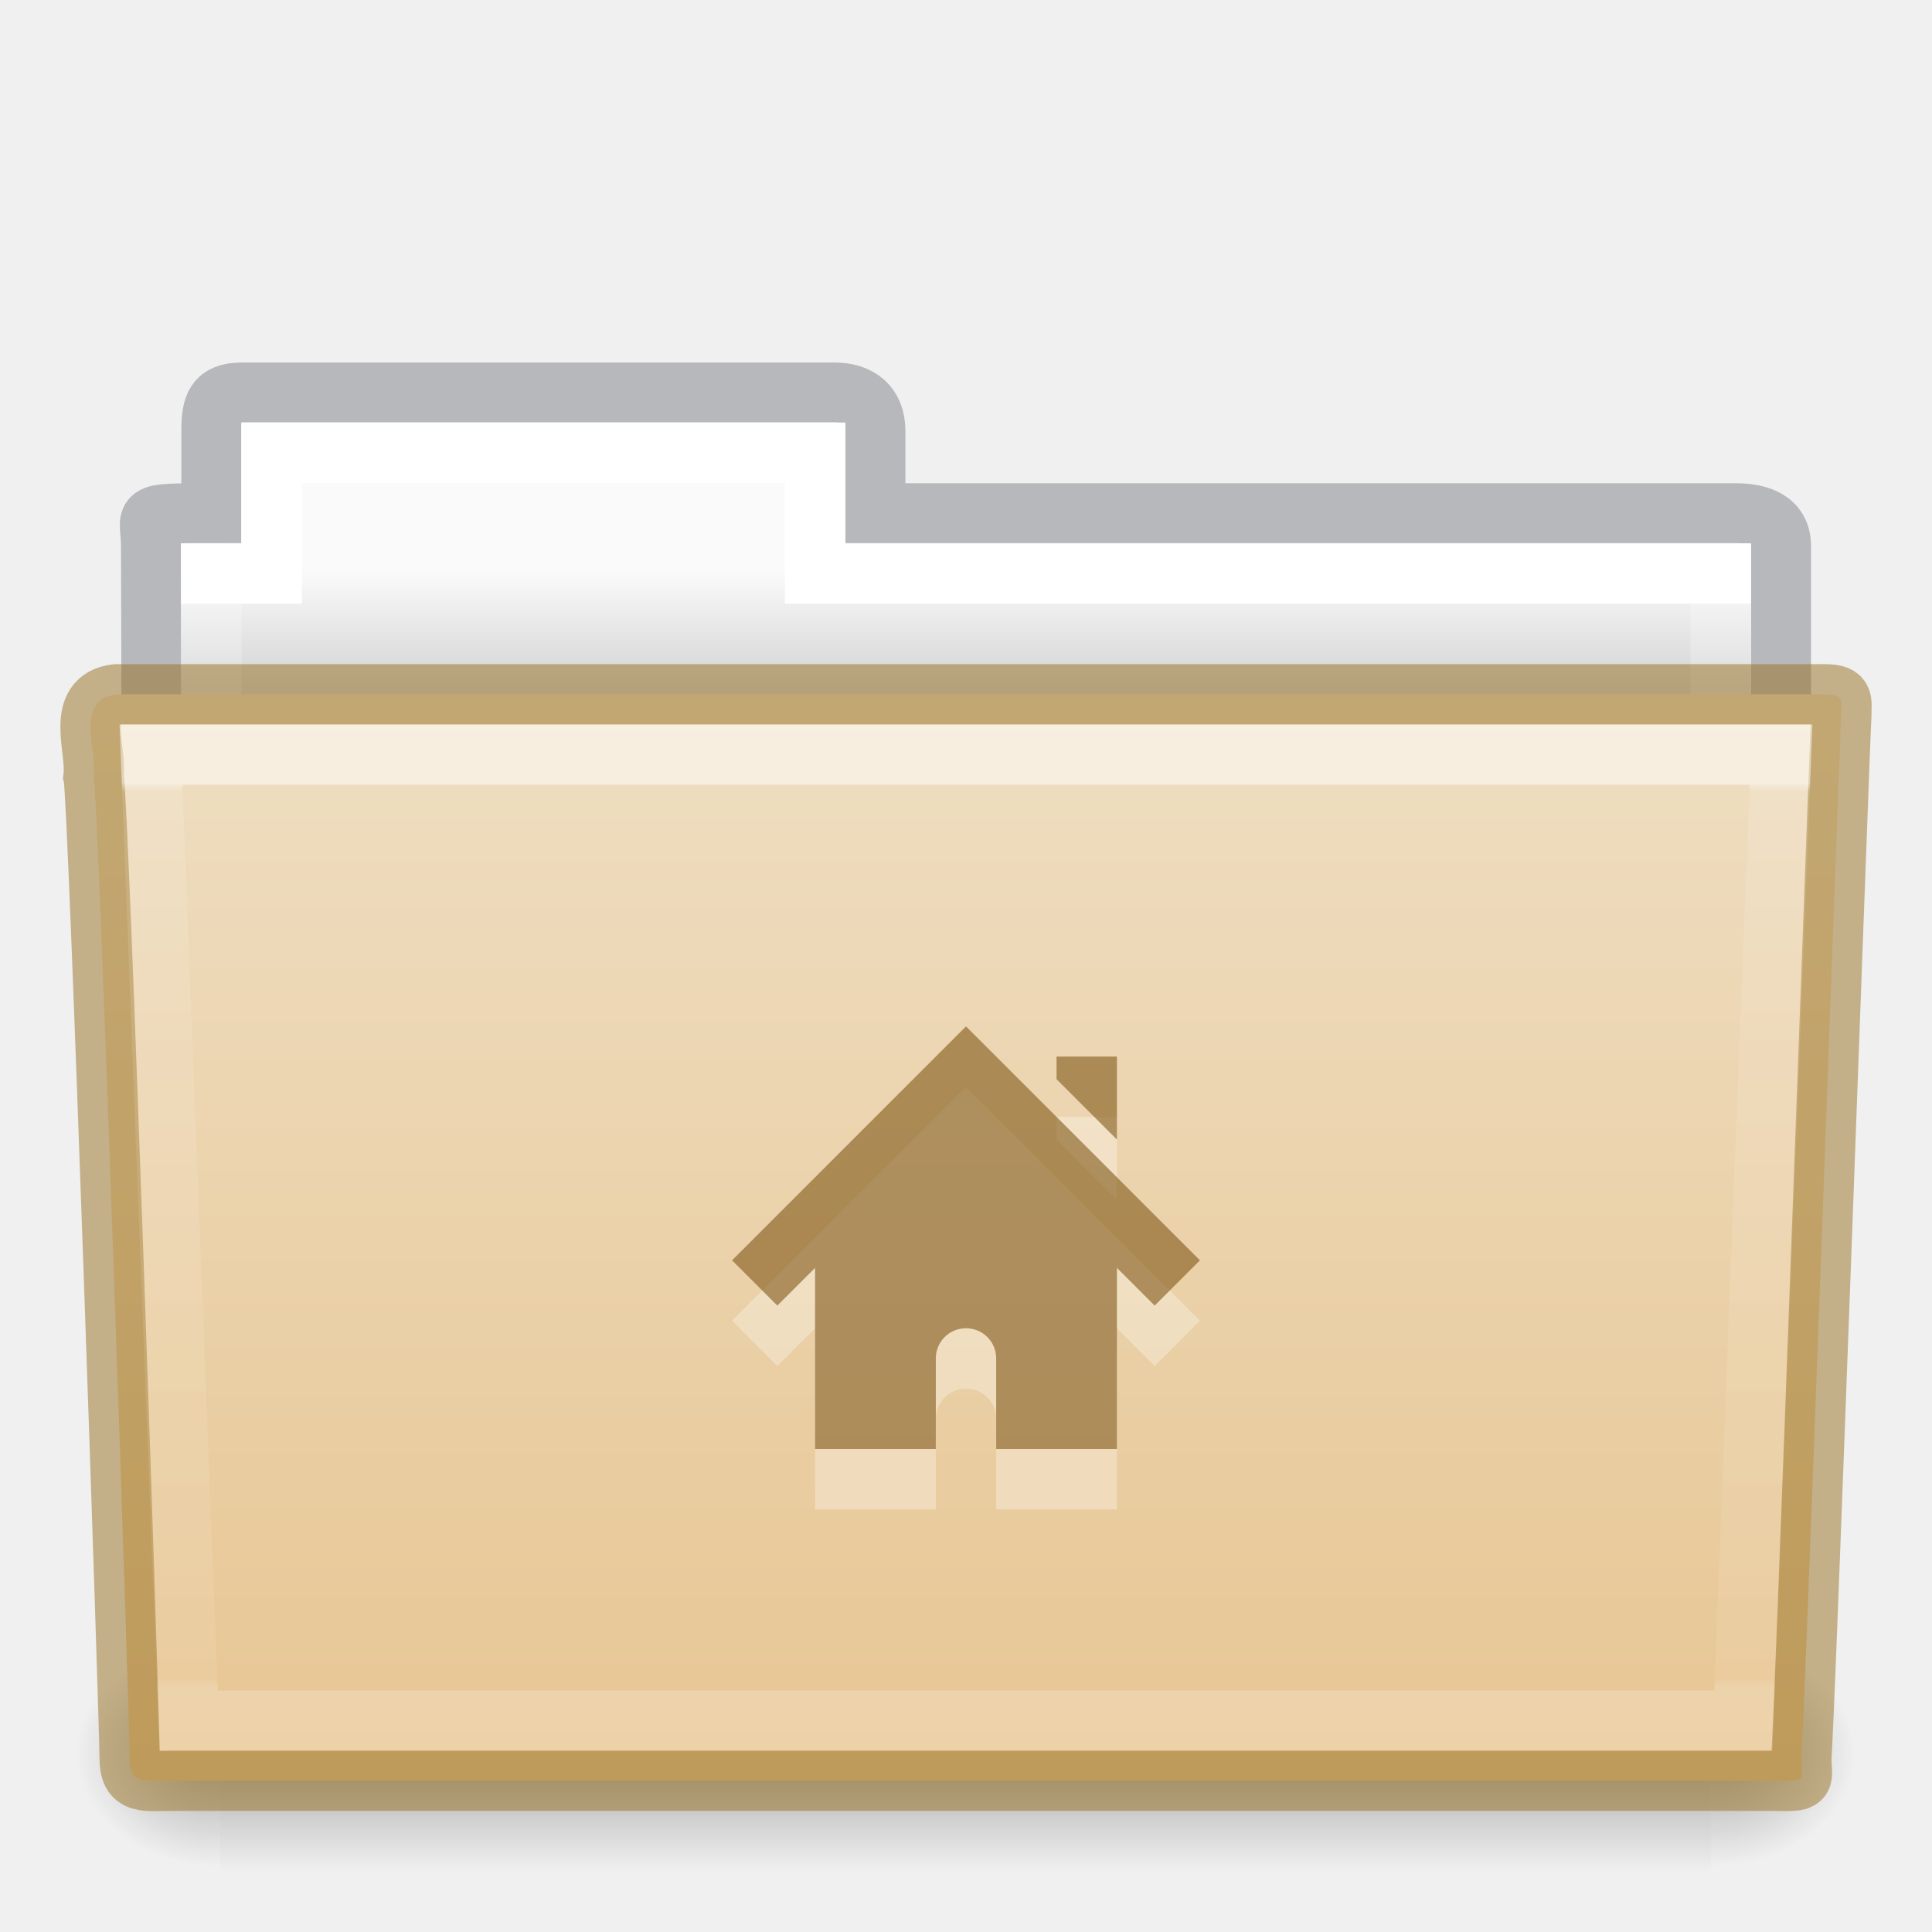
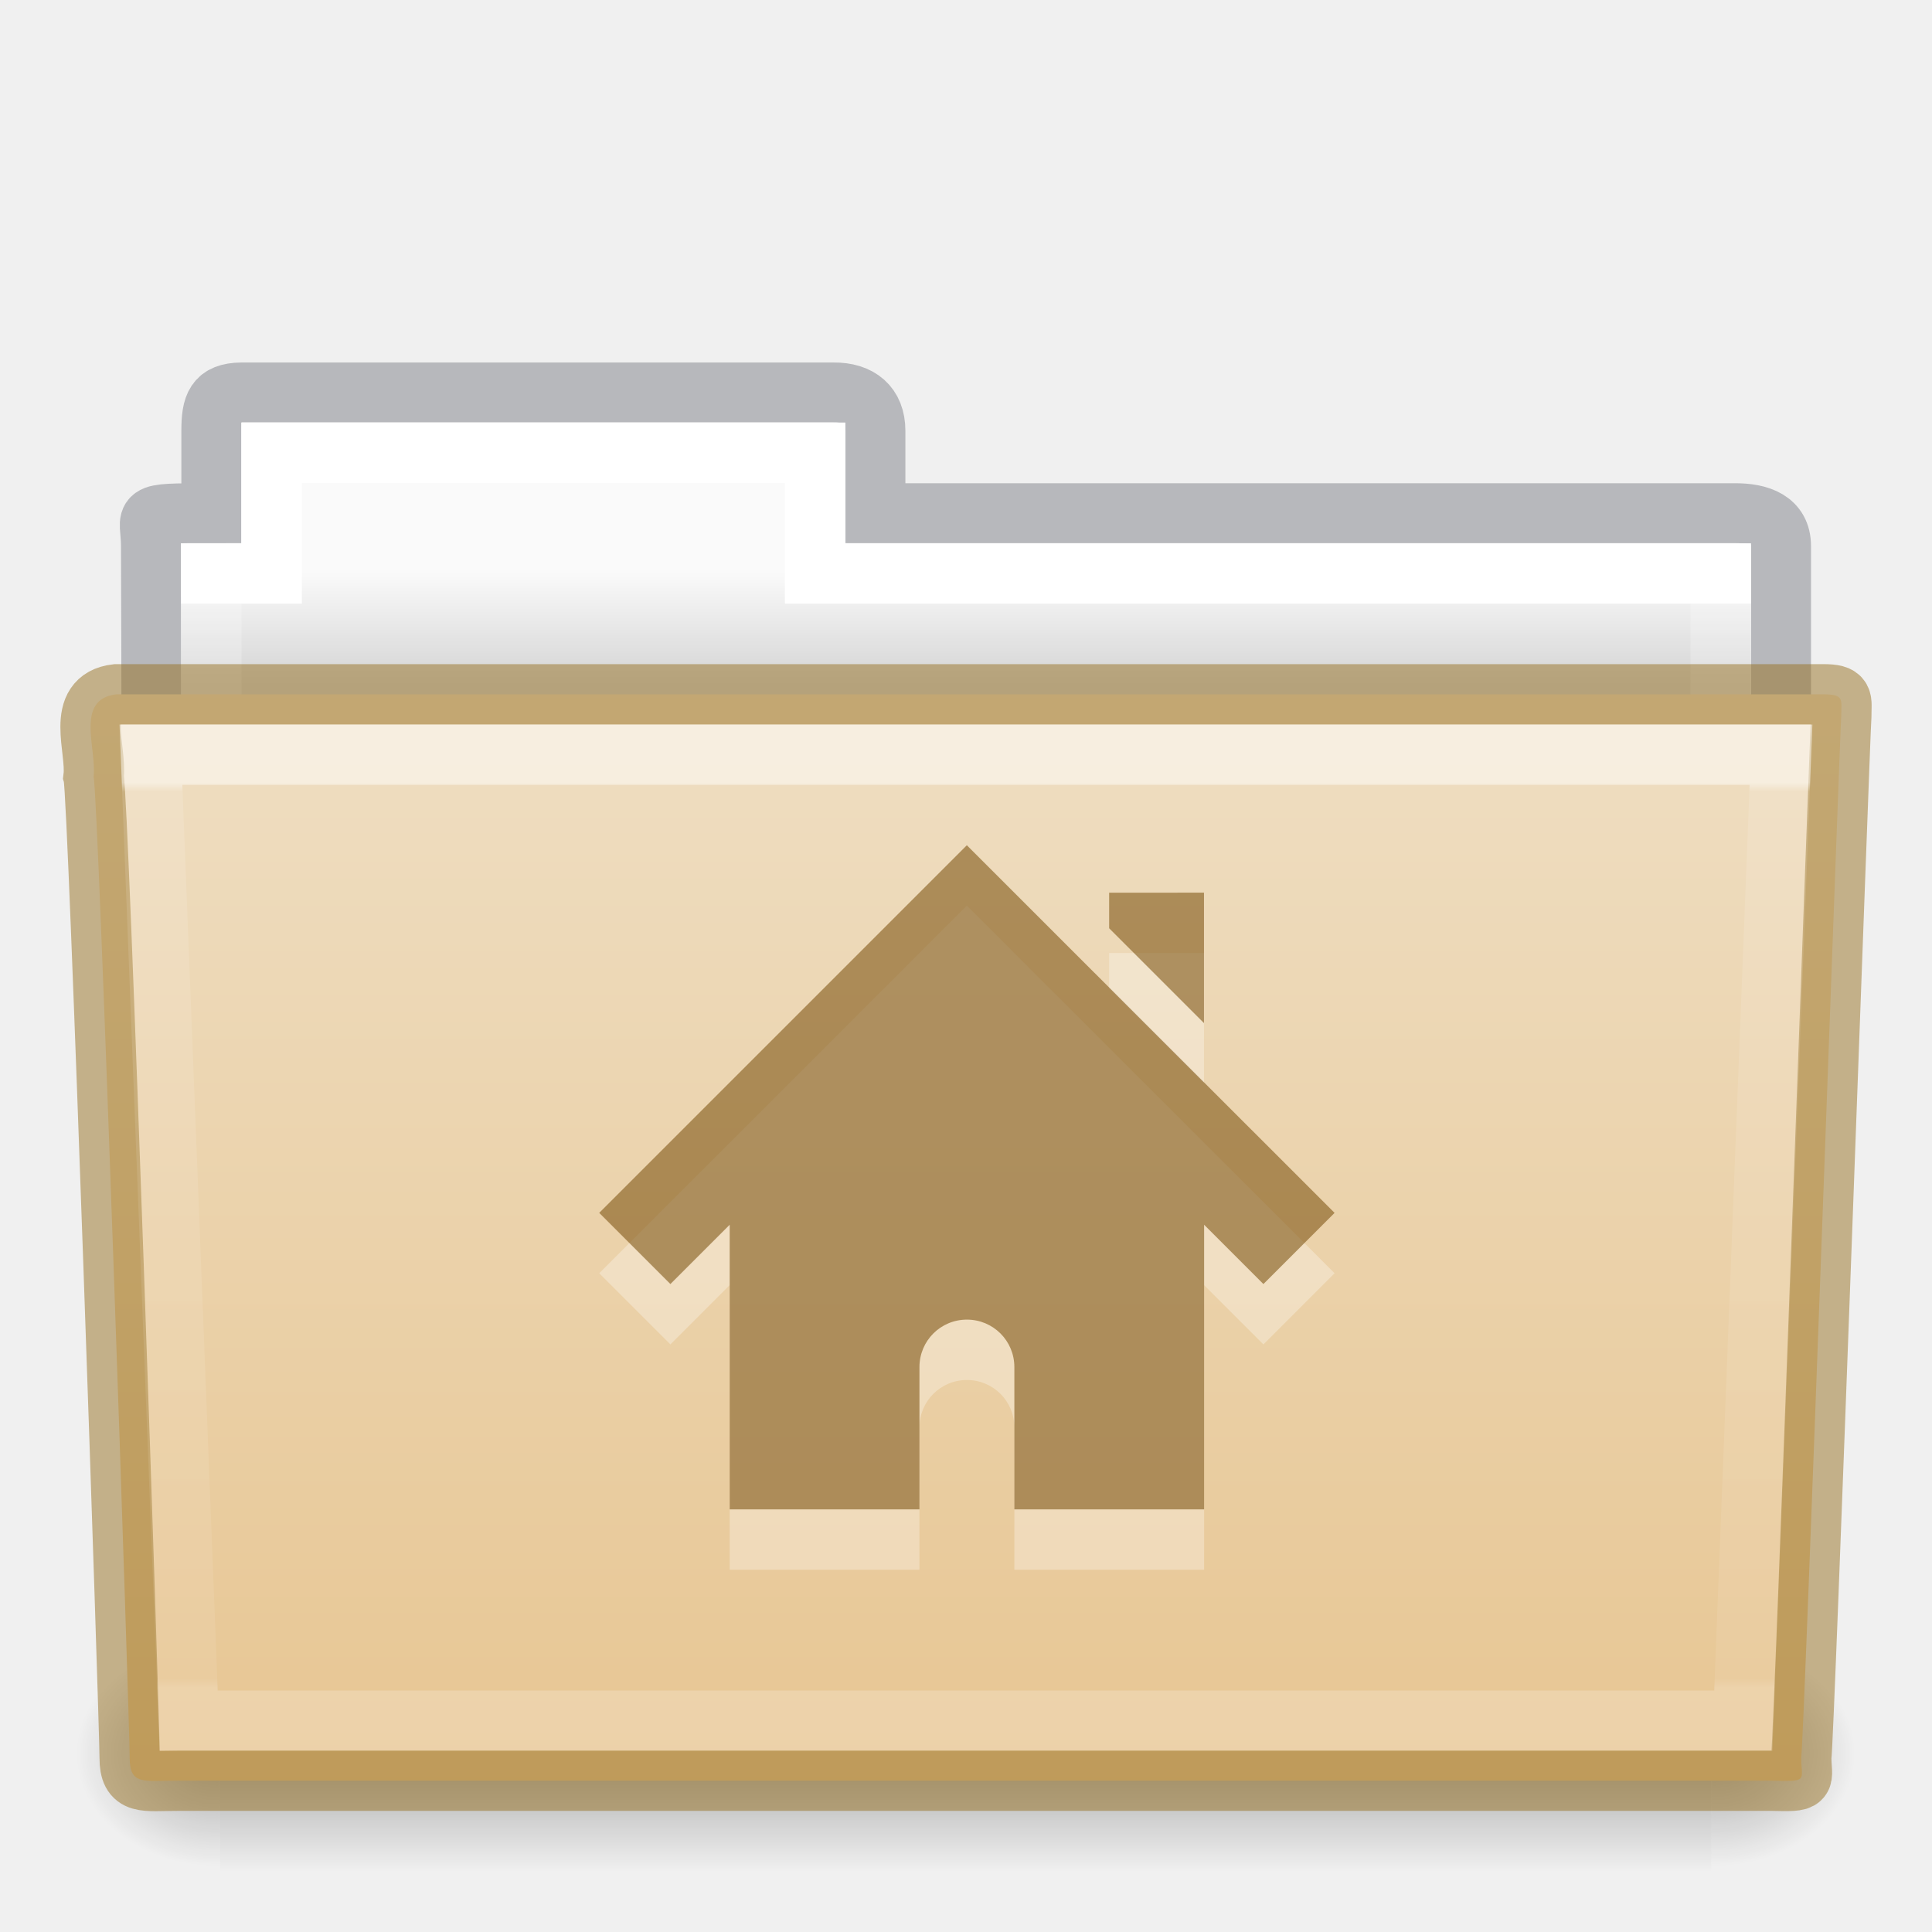
- <svg xmlns="http://www.w3.org/2000/svg" xmlns:xlink="http://www.w3.org/1999/xlink" id="svg14288" height="32" width="32" version="1.1">
+ <svg xmlns="http://www.w3.org/2000/svg" xmlns:xlink="http://www.w3.org/1999/xlink" version="1.1" width="32" height="32" id="svg14288">
  <defs id="defs14290">
-     <linearGradient gradientTransform="matrix(0.8918614,0,0,1.053911,3.120829,5.412539)" gradientUnits="userSpaceOnUse" xlink:href="#linearGradient3454-2-5-0-3-4" id="linearGradient5926" y2="21.387" x2="27.557" y1="7.163" x1="27.557" />
+     <linearGradient x1="27.557" y1="7.163" x2="27.557" y2="21.387" id="linearGradient5926" xlink:href="#linearGradient3454-2-5-0-3-4" gradientUnits="userSpaceOnUse" gradientTransform="matrix(0.8918614,0,0,1.053911,3.120829,5.412539)" />
    <linearGradient id="linearGradient3454-2-5-0-3-4">
-       <stop offset="0" style="stop-color:#ffffff;stop-opacity:1" id="stop3456-4-9-38-1-8" />
-       <stop offset="0.01" style="stop-color:#ffffff;stop-opacity:0.235" id="stop3458-39-80-3-5-5" />
-       <stop offset="0.99" style="stop-color:#ffffff;stop-opacity:0.157" id="stop3460-7-0-2-4-2" />
-       <stop offset="1" style="stop-color:#ffffff;stop-opacity:0.392" id="stop3462-0-9-8-7-2" />
+       <stop id="stop3456-4-9-38-1-8" style="stop-color:#ffffff;stop-opacity:1" offset="0" />
+       <stop id="stop3458-39-80-3-5-5" style="stop-color:#ffffff;stop-opacity:0.235" offset="0.01" />
+       <stop id="stop3460-7-0-2-4-2" style="stop-color:#ffffff;stop-opacity:0.157" offset="0.99" />
+       <stop id="stop3462-0-9-8-7-2" style="stop-color:#ffffff;stop-opacity:0.392" offset="1" />
    </linearGradient>
-     <linearGradient gradientTransform="matrix(0.05114282,0,0,0.01591575,-2.489778,21.29927)" gradientUnits="userSpaceOnUse" xlink:href="#linearGradient5048-585-0" id="linearGradient5905" y2="609.505" x2="302.857" y1="366.648" x1="302.857" />
+     <linearGradient x1="302.857" y1="366.648" x2="302.857" y2="609.505" id="linearGradient5905" xlink:href="#linearGradient5048-585-0" gradientUnits="userSpaceOnUse" gradientTransform="matrix(0.05114282,0,0,0.01591575,-2.489778,21.29927)" />
    <linearGradient id="linearGradient5048-585-0">
-       <stop offset="0" style="stop-color:#000000;stop-opacity:0" id="stop2667-18" />
-       <stop offset="0.5" style="stop-color:#000000;stop-opacity:1" id="stop2669-9" />
-       <stop offset="1" style="stop-color:#000000;stop-opacity:0" id="stop2671-33" />
+       <stop id="stop2667-18" style="stop-color:#000000;stop-opacity:0" offset="0" />
+       <stop id="stop2669-9" style="stop-color:#000000;stop-opacity:1" offset="0.5" />
+       <stop id="stop2671-33" style="stop-color:#000000;stop-opacity:0" offset="1" />
    </linearGradient>
-     <radialGradient gradientTransform="matrix(0.01983573,0,0,0.01591575,16.38783,21.29927)" gradientUnits="userSpaceOnUse" xlink:href="#linearGradient5060-179-67" id="radialGradient5907" fy="486.648" fx="605.714" r="117.143" cy="486.648" cx="605.714" />
+     <radialGradient cx="605.714" cy="486.648" r="117.143" fx="605.714" fy="486.648" id="radialGradient5907" xlink:href="#linearGradient5060-179-67" gradientUnits="userSpaceOnUse" gradientTransform="matrix(0.01983573,0,0,0.01591575,16.38783,21.29927)" />
    <linearGradient id="linearGradient5060-179-67">
-       <stop offset="0" style="stop-color:#000000;stop-opacity:1" id="stop2675-81" />
-       <stop offset="1" style="stop-color:#000000;stop-opacity:0" id="stop2677-2" />
+       <stop id="stop2675-81" style="stop-color:#000000;stop-opacity:1" offset="0" />
+       <stop id="stop2677-2" style="stop-color:#000000;stop-opacity:0" offset="1" />
    </linearGradient>
-     <radialGradient gradientTransform="matrix(-0.01983573,0,0,0.01591575,15.60157,21.29927)" gradientUnits="userSpaceOnUse" xlink:href="#linearGradient5060-820-4" id="radialGradient5909" fy="486.648" fx="605.714" r="117.143" cy="486.648" cx="605.714" />
+     <radialGradient cx="605.714" cy="486.648" r="117.143" fx="605.714" fy="486.648" id="radialGradient5909" xlink:href="#linearGradient5060-820-4" gradientUnits="userSpaceOnUse" gradientTransform="matrix(-0.01983573,0,0,0.01591575,15.60157,21.29927)" />
    <linearGradient id="linearGradient5060-820-4">
-       <stop offset="0" style="stop-color:#000000;stop-opacity:1" id="stop2681-5" />
-       <stop offset="1" style="stop-color:#000000;stop-opacity:0" id="stop2683-00" />
+       <stop id="stop2681-5" style="stop-color:#000000;stop-opacity:1" offset="0" />
+       <stop id="stop2683-00" style="stop-color:#000000;stop-opacity:0" offset="1" />
    </linearGradient>
-     <linearGradient gradientTransform="matrix(0.5438356,0,0,0.6146641,3.268879,5.091139)" gradientUnits="userSpaceOnUse" xlink:href="#linearGradient4325" id="linearGradient5903" y2="34.017" x2="21.571" y1="7.986" x1="21.571" />
+     <linearGradient x1="21.571" y1="7.986" x2="21.571" y2="34.017" id="linearGradient5903" xlink:href="#linearGradient4325" gradientUnits="userSpaceOnUse" gradientTransform="matrix(0.5438356,0,0,0.6146641,3.268879,5.091139)" />
    <linearGradient id="linearGradient4325">
-       <stop offset="0" style="stop-color:#ffffff;stop-opacity:1" id="stop4327" />
-       <stop offset="0" style="stop-color:#ffffff;stop-opacity:0.235" id="stop4329" />
-       <stop offset="0.99" style="stop-color:#ffffff;stop-opacity:0.157" id="stop4331" />
-       <stop offset="1" style="stop-color:#ffffff;stop-opacity:0.392" id="stop4333" />
+       <stop id="stop4327" style="stop-color:#ffffff;stop-opacity:1" offset="0" />
+       <stop id="stop4329" style="stop-color:#ffffff;stop-opacity:0.235" offset="0" />
+       <stop id="stop4331" style="stop-color:#ffffff;stop-opacity:0.157" offset="0.99" />
+       <stop id="stop4333" style="stop-color:#ffffff;stop-opacity:0.392" offset="1" />
    </linearGradient>
-     <linearGradient gradientTransform="matrix(0.6190476,0,0,0.6190476,-30.39181,1.428569)" gradientUnits="userSpaceOnUse" xlink:href="#linearGradient960" id="linearGradient5899" y2="16" x2="62.989" y1="13" x1="62.989" />
+     <linearGradient x1="62.989" y1="13" x2="62.989" y2="16" id="linearGradient5899" xlink:href="#linearGradient960" gradientUnits="userSpaceOnUse" gradientTransform="matrix(0.6190476,0,0,0.6190476,-30.39181,1.428569)" />
    <linearGradient id="linearGradient960">
-       <stop id="stop956" style="stop-color:#fafafa;stop-opacity:1" offset="0" />
-       <stop id="stop958" style="stop-color:#d4d4d4;stop-opacity:1" offset="1" />
+       <stop offset="0" style="stop-color:#fafafa;stop-opacity:1" id="stop956" />
+       <stop offset="1" style="stop-color:#d4d4d4;stop-opacity:1" id="stop958" />
    </linearGradient>
    <linearGradient id="linearGradient4632-0-6-4-4-4">
-       <stop offset="0" style="stop-color:#efdfc4;stop-opacity:1" id="stop4634-4-4-7-4" />
-       <stop offset="1" style="stop-color:#e7c591;stop-opacity:1" id="stop4636-3-1-5-9" />
+       <stop id="stop4634-4-4-7-4" style="stop-color:#efdfc4;stop-opacity:1" offset="0" />
+       <stop id="stop4636-3-1-5-9" style="stop-color:#e7c591;stop-opacity:1" offset="1" />
    </linearGradient>
-     <linearGradient y2="103.251" x2="23.587" y1="64.737" x1="23.587" gradientTransform="matrix(0.5041322,0,0,0.4933339,4.108882,-20.93712)" gradientUnits="userSpaceOnUse" id="linearGradient1048" xlink:href="#linearGradient4632-0-6-4-4-4" />
+     <linearGradient xlink:href="#linearGradient4632-0-6-4-4-4" id="linearGradient1048" gradientUnits="userSpaceOnUse" gradientTransform="matrix(0.5041322,0,0,0.4933339,4.108882,-20.93712)" x1="23.587" y1="64.737" x2="23.587" y2="103.251" />
  </defs>
-   <path d="m 4,6.5 c -0.433,0.005 -0.5,0.217 -0.5,0.635 v 1.365 c -1.246,0 -1,-0.002 -1,0.544 0.022,6.533 0,6.901 0,7.456 0.901,0 27,-2.349 27,-3.36 v -4.096 c 0,-0.418 -0.348,-0.549 -0.781,-0.544 h -14.219 v -1.365 c 0,-0.418 -0.264,-0.64 -0.698,-0.635 z" id="path3468-10" style="color:#000000;display:inline;overflow:visible;visibility:visible;opacity:0.5;fill:none;stroke:#7e8087;stroke-width:0.992;stroke-linecap:square;stroke-linejoin:miter;stroke-miterlimit:4;stroke-dasharray:none;stroke-dashoffset:0;stroke-opacity:1;marker:none;enable-background:accumulate;font-variant-east_asian:normal;vector-effect:none;fill-opacity:1" />
-   <path d="m 4,7 v 2 h -1 v 4 H 29 v -4 h -15 v -2 z" id="rect3409-5" style="color:#000000;display:inline;overflow:visible;visibility:visible;fill:url(#linearGradient5899);fill-opacity:1.0;fill-rule:nonzero;stroke:none;stroke-width:1;marker:none;enable-background:accumulate" />
-   <path d="m 4.5,7.5 v 2 h -1 v 4 H 28.5 v -4 h -15 v -2 z" id="rect3409" style="color:#000000;display:inline;overflow:visible;visibility:visible;fill:none;stroke:url(#linearGradient5903);stroke-width:1;stroke-linecap:round;stroke-linejoin:miter;stroke-miterlimit:4;stroke-dasharray:none;stroke-dashoffset:0;stroke-opacity:1;marker:none;enable-background:accumulate" />
-   <rect style="display:inline;overflow:visible;visibility:visible;opacity:0.3;fill:url(#linearGradient5905);fill-opacity:1;fill-rule:nonzero;stroke:none;stroke-width:1;marker:none" id="rect4173-1" y="27.135" x="3.647" height="3.865" width="24.695" />
-   <path style="display:inline;overflow:visible;visibility:visible;opacity:0.3;fill:url(#radialGradient5907);fill-opacity:1;fill-rule:nonzero;stroke:none;stroke-width:1;marker:none" id="path5058-4" d="m 28.342,27.135 c 0,0 0,3.865 0,3.865 1.021,0.007 2.469,-0.866 2.469,-1.933 0,-1.067 -1.14,-1.932 -2.469,-1.932 z" />
-   <path style="display:inline;overflow:visible;visibility:visible;opacity:0.3;fill:url(#radialGradient5909);fill-opacity:1;fill-rule:nonzero;stroke:none;stroke-width:1;marker:none" id="path5018-84" d="m 3.647,27.135 c 0,0 0,3.865 0,3.865 -1.021,0.007 -2.469,-0.866 -2.469,-1.933 0,-1.067 1.14,-1.932 2.469,-1.932 z" />
-   <path d="m 1.927,11.5 c -0.691,0.08 -0.322,0.903 -0.377,1.365 0.08,0.299 0.598,15.718 0.598,16.247 0,0.46 0.227,0.382 0.801,0.382 8.499,0 17.898,0 26.397,0 0.619,0.014 0.488,0.007 0.488,-0.389 0.045,-0.203 0.64,-16.978 0.663,-17.243 0,-0.279 0.058,-0.362 -0.305,-0.362 -9.076,0 -19.188,0 -28.265,0 z" id="path3388" style="color:#000000;display:inline;overflow:visible;visibility:visible;fill:url(#linearGradient1048);fill-opacity:1;fill-rule:nonzero;stroke:#987124;stroke-width:1;marker:none;enable-background:accumulate;font-variant-east_asian:normal;opacity:1;vector-effect:none;stroke-linecap:butt;stroke-linejoin:miter;stroke-miterlimit:4;stroke-dasharray:none;stroke-dashoffset:0;stroke-opacity:0.498" />
-   <path d="m 2.5,12.5 0.625,16 H 28.874 l 0.625,-16 z" id="path3309" style="color:#000000;display:inline;overflow:visible;visibility:visible;opacity:0.5;fill:none;stroke:url(#linearGradient5926);stroke-width:1;stroke-linecap:round;stroke-linejoin:miter;stroke-miterlimit:4;stroke-dasharray:none;stroke-dashoffset:0;stroke-opacity:1;marker:none;enable-background:accumulate" />
-   <path d="m 16,18 -3.875,3.875 0.75,0.75 0.625,-0.625 v 3 h 2 v -1.5 c 0,-0.277 0.223,-0.5 0.5,-0.5 0.277,0 0.5,0.223 0.5,0.5 v 1.5 h 2 v -3 l 0.625,0.625 0.75,-0.75 z m 1.5,0.5 v 0.375 l 1,1 v -1.375 z" id="path2998-4-8-1" style="color:#000000;display:inline;overflow:visible;visibility:visible;opacity:0.3;fill:#ffffff;fill-opacity:1;fill-rule:nonzero;stroke:none;stroke-width:1.7;marker:none;enable-background:accumulate" />
-   <path d="m 16,17 -3.875,3.875 0.75,0.75 0.625,-0.625 v 3 h 2 v -1.5 c 0,-0.277 0.223,-0.5 0.5,-0.5 0.277,0 0.5,0.223 0.5,0.5 v 1.5 h 2 v -3 l 0.625,0.625 0.75,-0.75 z m 1.5,0.5 v 0.375 l 1,1 v -1.375 z" id="path2998-4-8" style="color:#000000;display:inline;overflow:visible;visibility:visible;fill:#7e5514;fill-opacity:0.971;fill-rule:nonzero;stroke:none;stroke-width:1;marker:none;enable-background:accumulate;font-variant-east_asian:normal;opacity:0.6;vector-effect:none;stroke-linecap:butt;stroke-linejoin:miter;stroke-miterlimit:4;stroke-dasharray:none;stroke-dashoffset:0;stroke-opacity:0.498" />
+   <path style="color:#000000;display:inline;overflow:visible;visibility:visible;opacity:0.5;fill:none;stroke:#7e8087;stroke-width:0.992;stroke-linecap:square;stroke-linejoin:miter;stroke-miterlimit:4;stroke-dasharray:none;stroke-dashoffset:0;stroke-opacity:1;marker:none;enable-background:accumulate;font-variant-east_asian:normal;vector-effect:none;fill-opacity:1" id="path3468-10" d="m 4,6.5 c -0.433,0.005 -0.5,0.217 -0.5,0.635 v 1.365 c -1.246,0 -1,-0.002 -1,0.544 0.022,6.533 0,6.901 0,7.456 0.901,0 27,-2.349 27,-3.36 v -4.096 c 0,-0.418 -0.348,-0.549 -0.781,-0.544 h -14.219 v -1.365 c 0,-0.418 -0.264,-0.64 -0.698,-0.635 z" />
+   <path style="color:#000000;display:inline;overflow:visible;visibility:visible;fill:url(#linearGradient5899);fill-opacity:1.0;fill-rule:nonzero;stroke:none;stroke-width:1;marker:none;enable-background:accumulate" id="rect3409-5" d="m 4,7 v 2 h -1 v 4 H 29 v -4 h -15 v -2 z" />
+   <path style="color:#000000;display:inline;overflow:visible;visibility:visible;fill:none;stroke:url(#linearGradient5903);stroke-width:1;stroke-linecap:round;stroke-linejoin:miter;stroke-miterlimit:4;stroke-dasharray:none;stroke-dashoffset:0;stroke-opacity:1;marker:none;enable-background:accumulate" id="rect3409" d="m 4.5,7.5 v 2 h -1 v 4 H 28.5 v -4 h -15 v -2 z" />
+   <rect width="24.695" height="3.865" x="3.647" y="27.135" id="rect4173-1" style="display:inline;overflow:visible;visibility:visible;opacity:0.3;fill:url(#linearGradient5905);fill-opacity:1;fill-rule:nonzero;stroke:none;stroke-width:1;marker:none" />
+   <path d="m 28.342,27.135 c 0,0 0,3.865 0,3.865 1.021,0.007 2.469,-0.866 2.469,-1.933 0,-1.067 -1.14,-1.932 -2.469,-1.932 z" id="path5058-4" style="display:inline;overflow:visible;visibility:visible;opacity:0.3;fill:url(#radialGradient5907);fill-opacity:1;fill-rule:nonzero;stroke:none;stroke-width:1;marker:none" />
+   <path d="m 3.647,27.135 c 0,0 0,3.865 0,3.865 -1.021,0.007 -2.469,-0.866 -2.469,-1.933 0,-1.067 1.14,-1.932 2.469,-1.932 z" id="path5018-84" style="display:inline;overflow:visible;visibility:visible;opacity:0.3;fill:url(#radialGradient5909);fill-opacity:1;fill-rule:nonzero;stroke:none;stroke-width:1;marker:none" />
+   <path style="color:#000000;display:inline;overflow:visible;visibility:visible;fill:url(#linearGradient1048);fill-opacity:1;fill-rule:nonzero;stroke:#987124;stroke-width:1;marker:none;enable-background:accumulate;font-variant-east_asian:normal;opacity:1;vector-effect:none;stroke-linecap:butt;stroke-linejoin:miter;stroke-miterlimit:4;stroke-dasharray:none;stroke-dashoffset:0;stroke-opacity:0.498" id="path3388" d="m 1.927,11.5 c -0.691,0.08 -0.322,0.903 -0.377,1.365 0.08,0.299 0.598,15.718 0.598,16.247 0,0.46 0.227,0.382 0.801,0.382 8.499,0 17.898,0 26.397,0 0.619,0.014 0.488,0.007 0.488,-0.389 0.045,-0.203 0.64,-16.978 0.663,-17.243 0,-0.279 0.058,-0.362 -0.305,-0.362 -9.076,0 -19.188,0 -28.265,0 z" />
+   <path style="color:#000000;display:inline;overflow:visible;visibility:visible;opacity:0.5;fill:none;stroke:url(#linearGradient5926);stroke-width:1;stroke-linecap:round;stroke-linejoin:miter;stroke-miterlimit:4;stroke-dasharray:none;stroke-dashoffset:0;stroke-opacity:1;marker:none;enable-background:accumulate" id="path3309" d="m 2.5,12.5 0.625,16 H 28.874 l 0.625,-16 z" />
+   <path style="color:#000000;display:inline;overflow:visible;visibility:visible;opacity:0.3;fill:#ffffff;fill-opacity:1;fill-rule:nonzero;stroke:none;stroke-width:1.7;marker:none;enable-background:accumulate" id="path2998-4-8-1-6" d="M 16.014,15 9.925,21.089 l 1.179,1.179 0.982,-0.982 V 26 h 3.143 v -2.357 c 0,-0.435 0.35,-0.786 0.786,-0.786 0.435,0 0.786,0.35 0.786,0.786 V 26 h 3.143 v -4.714 l 0.982,0.982 1.179,-1.179 z m 2.357,0.786 v 0.589 l 1.571,1.571 v -2.161 z" />
+   <path style="color:#000000;display:inline;overflow:visible;visibility:visible;fill:#7e5514;fill-opacity:0.971;fill-rule:nonzero;stroke:none;stroke-width:1;marker:none;enable-background:accumulate;font-variant-east_asian:normal;opacity:0.6;vector-effect:none;stroke-linecap:butt;stroke-linejoin:miter;stroke-miterlimit:4;stroke-dasharray:none;stroke-dashoffset:0;stroke-opacity:0.498" id="path2998-4-8-11" d="M 16.014,14 9.925,20.089 l 1.179,1.179 0.982,-0.982 V 25 h 3.143 v -2.357 c 0,-0.435 0.35,-0.786 0.786,-0.786 0.435,0 0.786,0.35 0.786,0.786 V 25 h 3.143 v -4.714 l 0.982,0.982 1.179,-1.179 z m 2.357,0.786 v 0.589 l 1.571,1.571 v -2.161 z" />
</svg>
